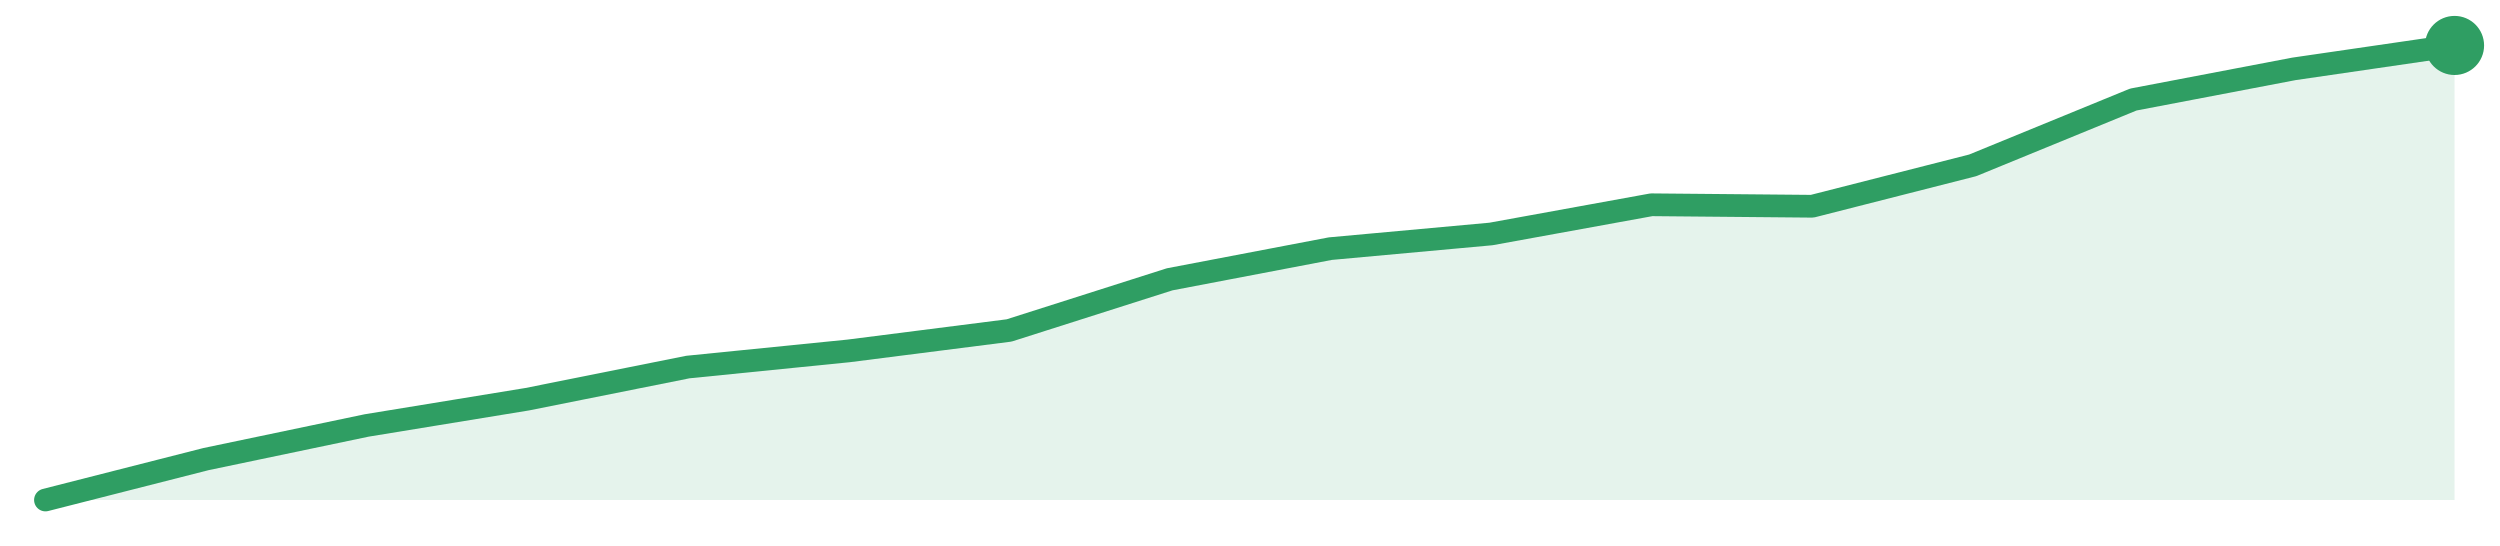
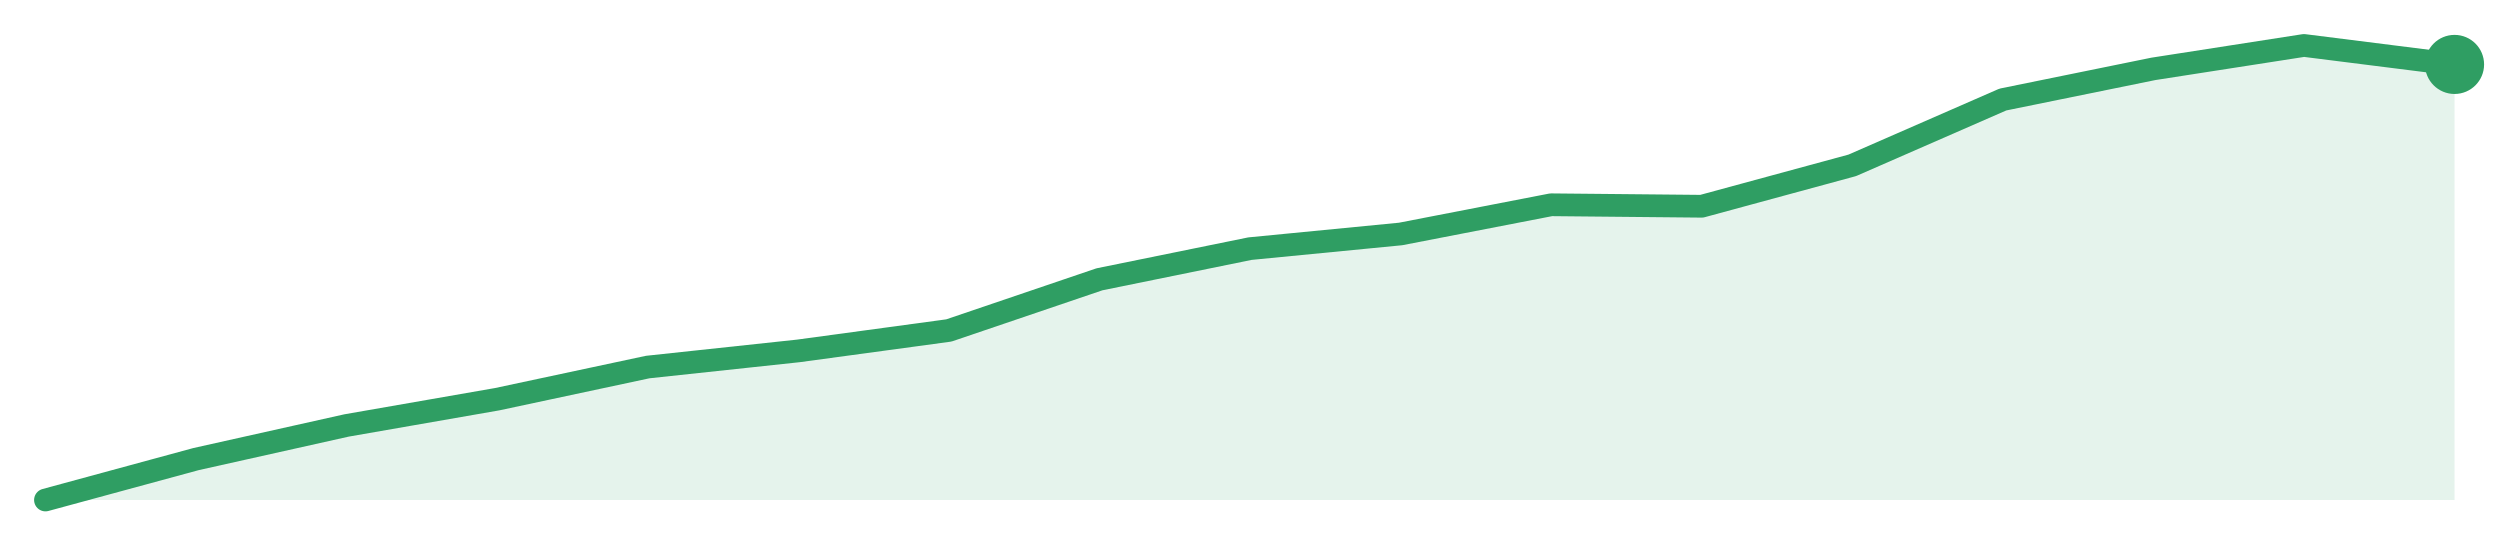
<svg xmlns="http://www.w3.org/2000/svg" width="220" height="48" viewBox="0 0 220 48" role="img" aria-label="trend">
-   <path d="M4.0,44.0 L4.0,44.0 L18.13,40.4 L32.27,37.44 L46.4,35.13 L60.53,32.3 L74.67,30.88 L88.8,29.08 L102.93,24.58 L117.07,21.88 L131.2,20.59 L145.33,18.02 L159.47,18.15 L173.6,14.55 L187.73,8.76 L201.87,6.06 L216.0,4.0 L216.0,44.0 Z" fill="#2f9e631f" />
-   <path d="M4.0,44.0 L18.13,40.4 L32.27,37.44 L46.4,35.13 L60.53,32.3 L74.67,30.88 L88.8,29.08 L102.93,24.58 L117.07,21.88 L131.2,20.59 L145.33,18.02 L159.47,18.15 L173.6,14.55 L187.73,8.76 L201.87,6.06 L216.0,4.0" fill="none" stroke="#2f9e63" stroke-width="2" stroke-linejoin="round" stroke-linecap="round" />
-   <circle cx="216.0" cy="4.0" r="2.6" fill="#2f9e63" />
+   <path d="M4.0,44.0 L4.0,44.0 L17.25,40.4 L30.5,37.44 L43.75,35.13 L57.0,32.3 L70.25,30.88 L83.5,29.08 L96.75,24.58 L110.0,21.88 L123.25,20.59 L136.5,18.02 L149.75,18.15 L163.0,14.55 L176.25,8.76 L189.5,6.06 L202.75,4.0 L216.0,5.67 L216.0,44.0 Z" fill="#2f9e631f" />
+   <path d="M4.0,44.0 L17.25,40.4 L30.5,37.44 L43.75,35.13 L57.0,32.3 L70.25,30.88 L83.5,29.08 L96.75,24.58 L110.0,21.88 L123.25,20.59 L136.5,18.02 L149.75,18.15 L163.0,14.55 L176.25,8.76 L189.5,6.06 L202.75,4.0 L216.0,5.67" fill="none" stroke="#2f9e63" stroke-width="2" stroke-linejoin="round" stroke-linecap="round" />
+   <circle cx="216.0" cy="5.67" r="2.6" fill="#2f9e63" />
</svg>
